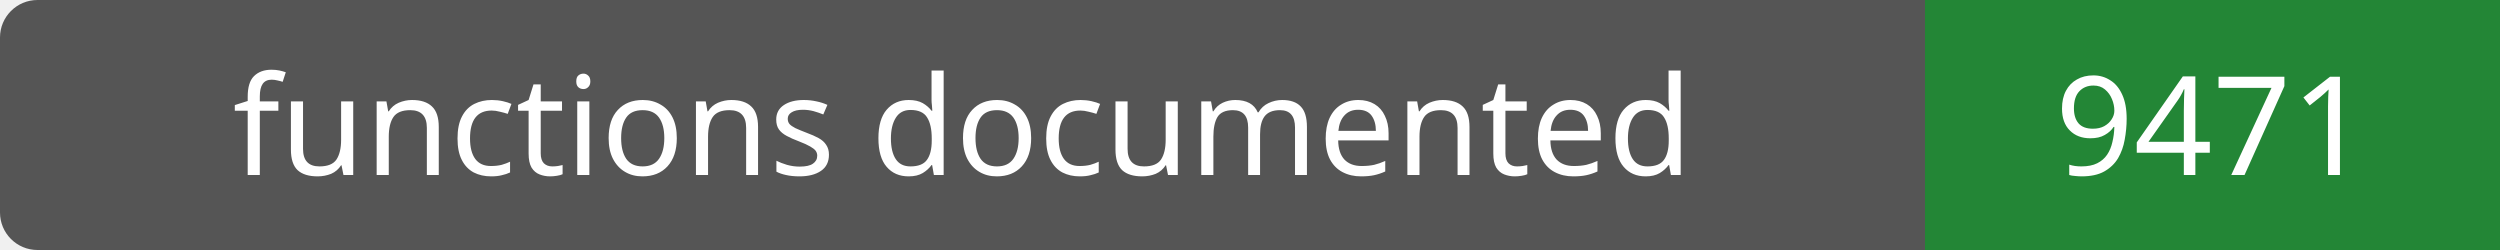
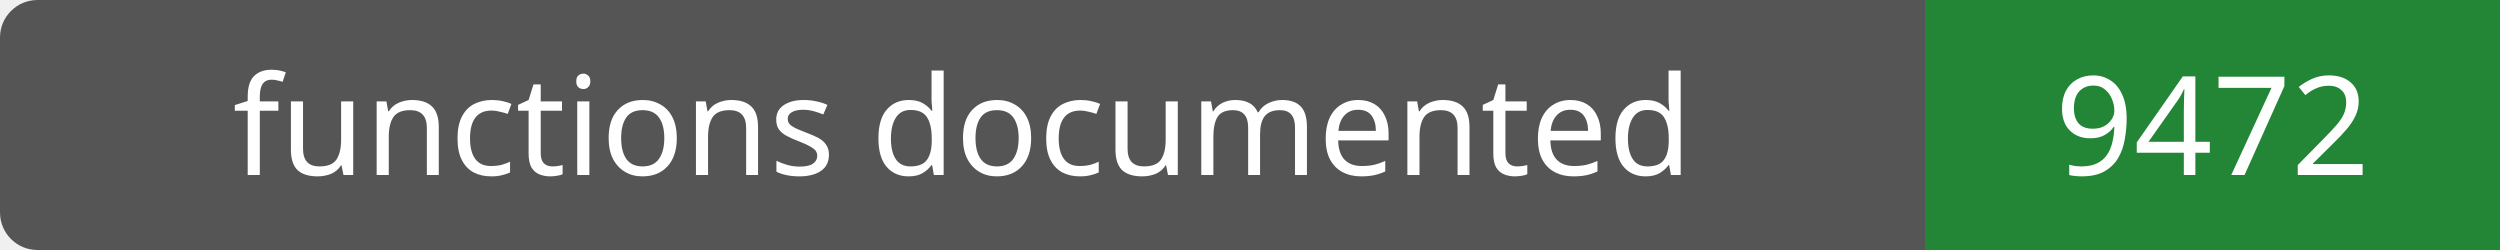
- <svg xmlns="http://www.w3.org/2000/svg" width="200" height="20" role="img" aria-label="functions documented: 9471">
+ <svg xmlns="http://www.w3.org/2000/svg" width="200" height="20" role="img" aria-label="functions documented: 9472">
  <rect width="200" height="20" rx="3" fill="#555" />
  <path fill="#238636" d="M154 0h46v20H154z" />
  <g fill="#fff" text-anchor="middle" font-family="Verdana,sans-serif" font-size="11">
    <text x="77.0" y="14">functions documented</text>
-     <text x="177.0" y="14">9471</text>
+     <text x="177.0" y="14">9472</text>
  </g>
</svg>
